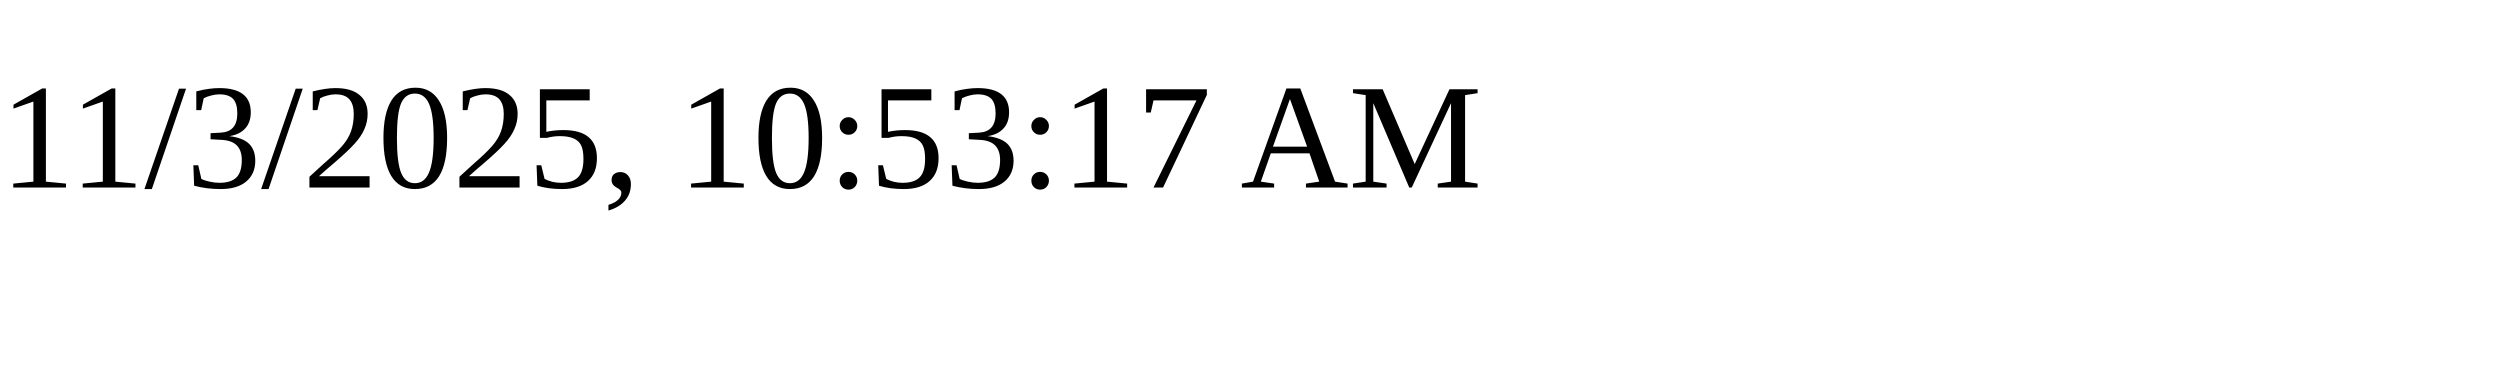
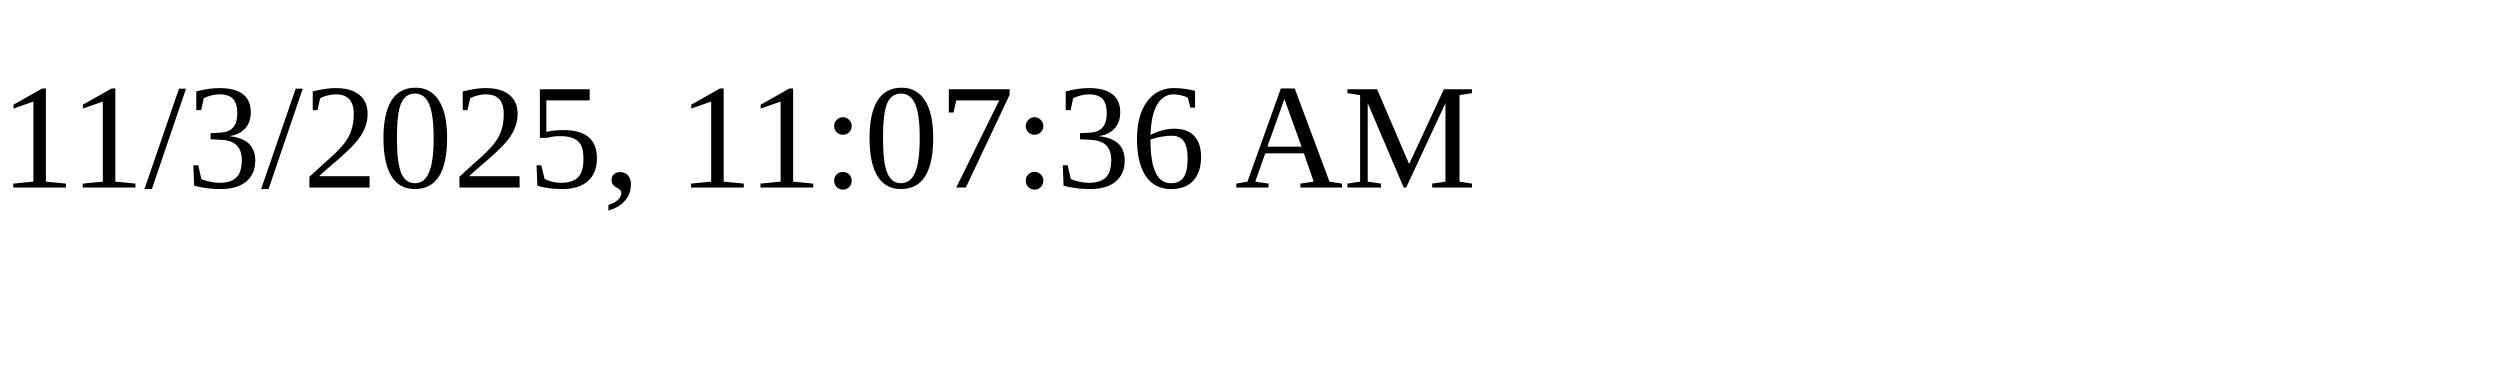
<svg xmlns="http://www.w3.org/2000/svg" height="30" width="200">
-   <text x="0" y="15">11/3/2025, 10:53:17 AM</text>
+   <text x="0" y="15">11/3/2025, 11:07:36 AM</text>
</svg>
